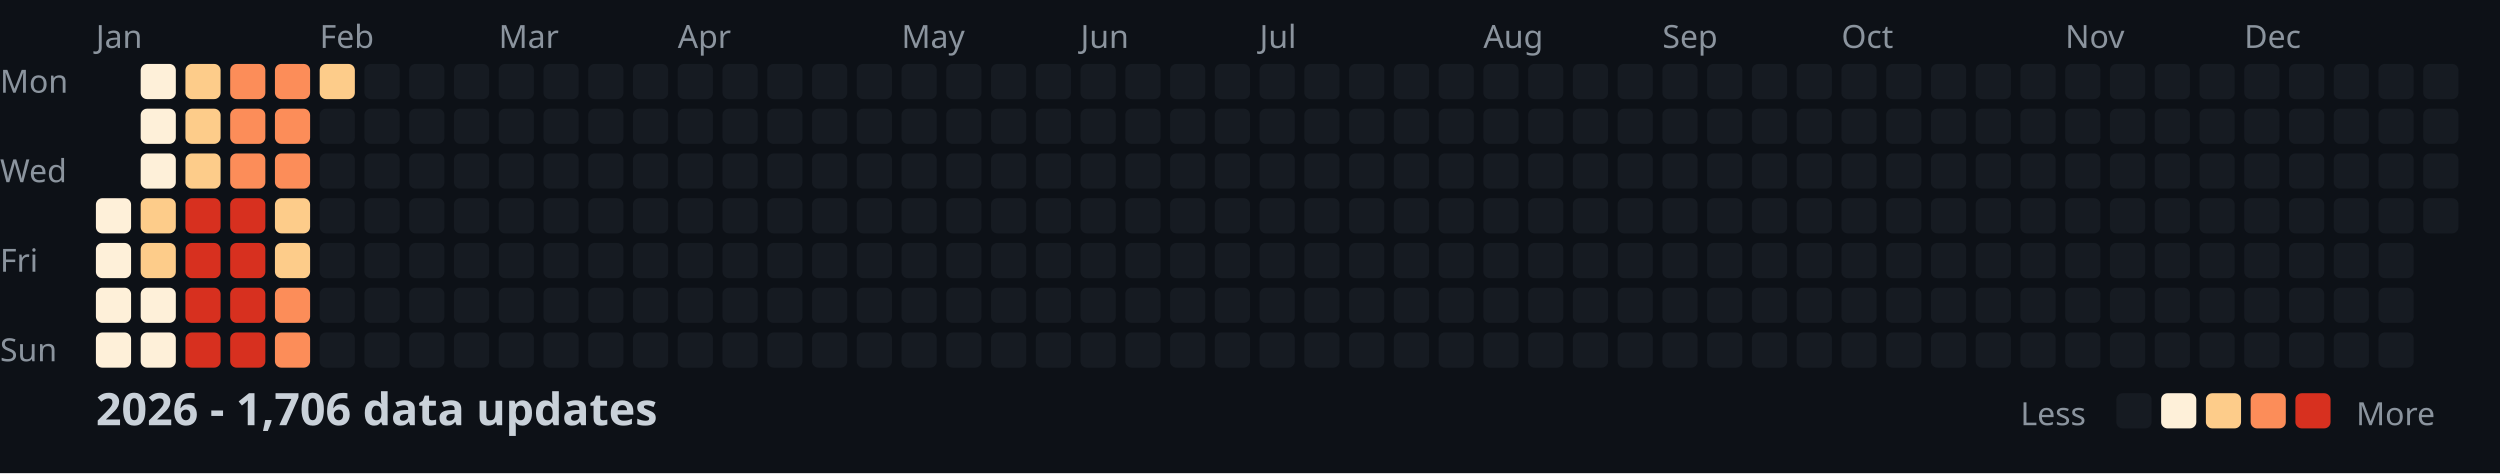
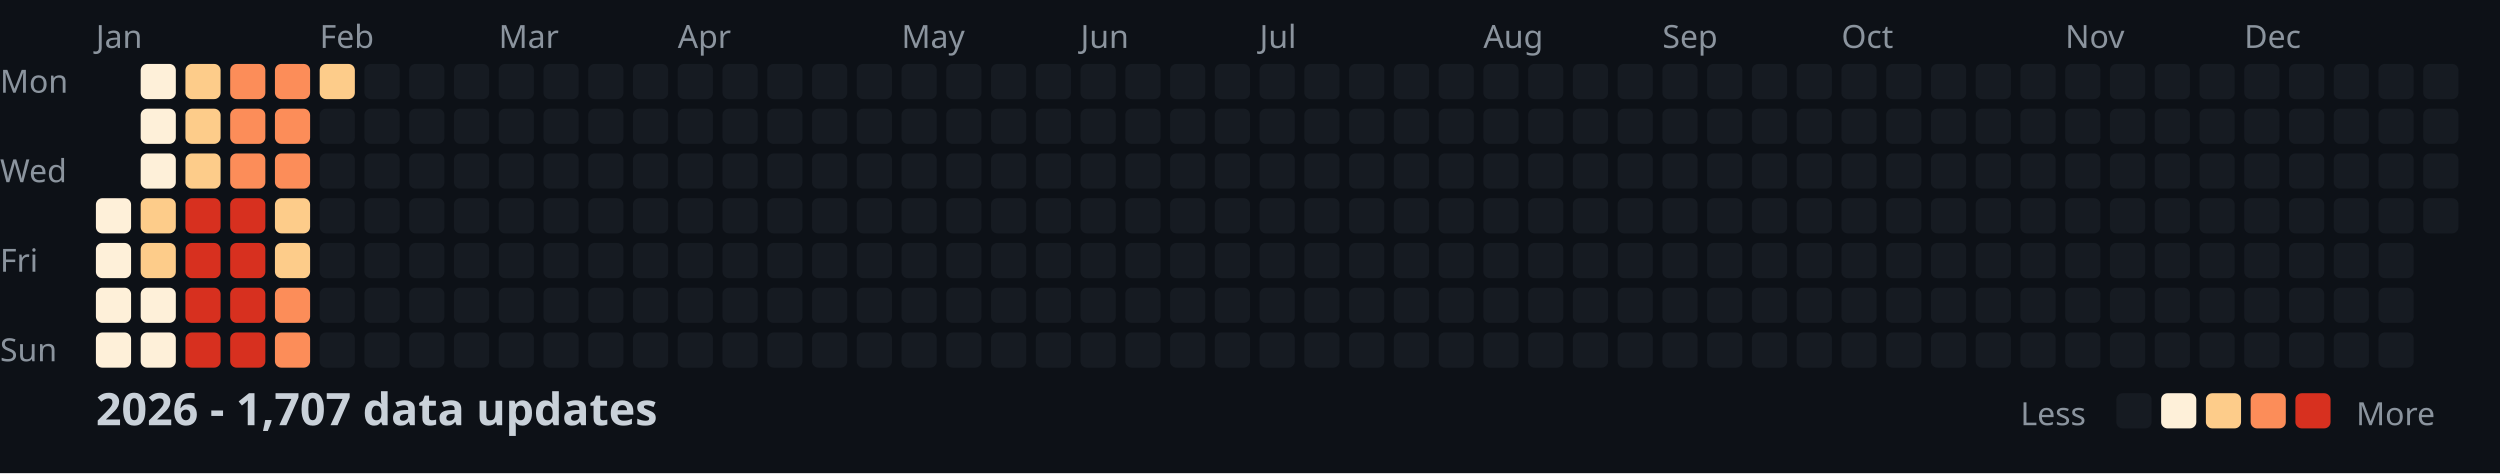
<svg xmlns="http://www.w3.org/2000/svg" width="782" height="148">
  <style>
    .month { font: 10px sans-serif; fill: #8b949e; }
    .day { font: 10px sans-serif; fill: #8b949e; }
    .title { font: bold 14px sans-serif; fill: #c9d1d9; }
    .legend { font: 10px sans-serif; fill: #8b949e; }
  </style>
  <rect width="100%" height="100%" fill="#0d1117" />
  <text x="0" y="29" class="day">Mon</text>
  <text x="0" y="57" class="day">Wed</text>
  <text x="0" y="85" class="day">Fri</text>
  <text x="0" y="113" class="day">Sun</text>
  <text x="30" y="15" class="month">Jan</text>
  <text x="100" y="15" class="month">Feb</text>
  <text x="156" y="15" class="month">Mar</text>
  <text x="212" y="15" class="month">Apr</text>
  <text x="282" y="15" class="month">May</text>
  <text x="338" y="15" class="month">Jun</text>
  <text x="394" y="15" class="month">Jul</text>
  <text x="464" y="15" class="month">Aug</text>
  <text x="520" y="15" class="month">Sep</text>
  <text x="576" y="15" class="month">Oct</text>
  <text x="646" y="15" class="month">Nov</text>
  <text x="702" y="15" class="month">Dec</text>
  <rect x="30" y="62" width="11" height="11" fill="#fef0d9" rx="2" />
  <rect x="30" y="76" width="11" height="11" fill="#fef0d9" rx="2" />
  <rect x="30" y="90" width="11" height="11" fill="#fef0d9" rx="2" />
  <rect x="30" y="104" width="11" height="11" fill="#fef0d9" rx="2" />
  <rect x="44" y="20" width="11" height="11" fill="#fef0d9" rx="2" />
  <rect x="44" y="34" width="11" height="11" fill="#fef0d9" rx="2" />
  <rect x="44" y="48" width="11" height="11" fill="#fef0d9" rx="2" />
  <rect x="44" y="62" width="11" height="11" fill="#fdcc8a" rx="2" />
  <rect x="44" y="76" width="11" height="11" fill="#fdcc8a" rx="2" />
  <rect x="44" y="90" width="11" height="11" fill="#fef0d9" rx="2" />
  <rect x="44" y="104" width="11" height="11" fill="#fef0d9" rx="2" />
  <rect x="58" y="20" width="11" height="11" fill="#fdcc8a" rx="2" />
  <rect x="58" y="34" width="11" height="11" fill="#fdcc8a" rx="2" />
  <rect x="58" y="48" width="11" height="11" fill="#fdcc8a" rx="2" />
  <rect x="58" y="62" width="11" height="11" fill="#d7301f" rx="2" />
  <rect x="58" y="76" width="11" height="11" fill="#d7301f" rx="2" />
  <rect x="58" y="90" width="11" height="11" fill="#d7301f" rx="2" />
  <rect x="58" y="104" width="11" height="11" fill="#d7301f" rx="2" />
  <rect x="72" y="20" width="11" height="11" fill="#fc8d59" rx="2" />
  <rect x="72" y="34" width="11" height="11" fill="#fc8d59" rx="2" />
  <rect x="72" y="48" width="11" height="11" fill="#fc8d59" rx="2" />
  <rect x="72" y="62" width="11" height="11" fill="#d7301f" rx="2" />
  <rect x="72" y="76" width="11" height="11" fill="#d7301f" rx="2" />
  <rect x="72" y="90" width="11" height="11" fill="#d7301f" rx="2" />
  <rect x="72" y="104" width="11" height="11" fill="#d7301f" rx="2" />
  <rect x="86" y="20" width="11" height="11" fill="#fc8d59" rx="2" />
  <rect x="86" y="34" width="11" height="11" fill="#fc8d59" rx="2" />
  <rect x="86" y="48" width="11" height="11" fill="#fc8d59" rx="2" />
  <rect x="86" y="62" width="11" height="11" fill="#fdcc8a" rx="2" />
  <rect x="86" y="76" width="11" height="11" fill="#fdcc8a" rx="2" />
  <rect x="86" y="90" width="11" height="11" fill="#fc8d59" rx="2" />
  <rect x="86" y="104" width="11" height="11" fill="#fc8d59" rx="2" />
  <rect x="100" y="20" width="11" height="11" fill="#fdcc8a" rx="2" />
  <rect x="100" y="34" width="11" height="11" fill="#161b22" rx="2" />
  <rect x="100" y="48" width="11" height="11" fill="#161b22" rx="2" />
  <rect x="100" y="62" width="11" height="11" fill="#161b22" rx="2" />
  <rect x="100" y="76" width="11" height="11" fill="#161b22" rx="2" />
  <rect x="100" y="90" width="11" height="11" fill="#161b22" rx="2" />
  <rect x="100" y="104" width="11" height="11" fill="#161b22" rx="2" />
  <rect x="114" y="20" width="11" height="11" fill="#161b22" rx="2" />
  <rect x="114" y="34" width="11" height="11" fill="#161b22" rx="2" />
  <rect x="114" y="48" width="11" height="11" fill="#161b22" rx="2" />
  <rect x="114" y="62" width="11" height="11" fill="#161b22" rx="2" />
  <rect x="114" y="76" width="11" height="11" fill="#161b22" rx="2" />
  <rect x="114" y="90" width="11" height="11" fill="#161b22" rx="2" />
  <rect x="114" y="104" width="11" height="11" fill="#161b22" rx="2" />
  <rect x="128" y="20" width="11" height="11" fill="#161b22" rx="2" />
  <rect x="128" y="34" width="11" height="11" fill="#161b22" rx="2" />
  <rect x="128" y="48" width="11" height="11" fill="#161b22" rx="2" />
  <rect x="128" y="62" width="11" height="11" fill="#161b22" rx="2" />
  <rect x="128" y="76" width="11" height="11" fill="#161b22" rx="2" />
  <rect x="128" y="90" width="11" height="11" fill="#161b22" rx="2" />
  <rect x="128" y="104" width="11" height="11" fill="#161b22" rx="2" />
  <rect x="142" y="20" width="11" height="11" fill="#161b22" rx="2" />
  <rect x="142" y="34" width="11" height="11" fill="#161b22" rx="2" />
  <rect x="142" y="48" width="11" height="11" fill="#161b22" rx="2" />
  <rect x="142" y="62" width="11" height="11" fill="#161b22" rx="2" />
  <rect x="142" y="76" width="11" height="11" fill="#161b22" rx="2" />
  <rect x="142" y="90" width="11" height="11" fill="#161b22" rx="2" />
  <rect x="142" y="104" width="11" height="11" fill="#161b22" rx="2" />
  <rect x="156" y="20" width="11" height="11" fill="#161b22" rx="2" />
  <rect x="156" y="34" width="11" height="11" fill="#161b22" rx="2" />
  <rect x="156" y="48" width="11" height="11" fill="#161b22" rx="2" />
  <rect x="156" y="62" width="11" height="11" fill="#161b22" rx="2" />
  <rect x="156" y="76" width="11" height="11" fill="#161b22" rx="2" />
  <rect x="156" y="90" width="11" height="11" fill="#161b22" rx="2" />
  <rect x="156" y="104" width="11" height="11" fill="#161b22" rx="2" />
  <rect x="170" y="20" width="11" height="11" fill="#161b22" rx="2" />
  <rect x="170" y="34" width="11" height="11" fill="#161b22" rx="2" />
  <rect x="170" y="48" width="11" height="11" fill="#161b22" rx="2" />
  <rect x="170" y="62" width="11" height="11" fill="#161b22" rx="2" />
  <rect x="170" y="76" width="11" height="11" fill="#161b22" rx="2" />
  <rect x="170" y="90" width="11" height="11" fill="#161b22" rx="2" />
  <rect x="170" y="104" width="11" height="11" fill="#161b22" rx="2" />
  <rect x="184" y="20" width="11" height="11" fill="#161b22" rx="2" />
  <rect x="184" y="34" width="11" height="11" fill="#161b22" rx="2" />
  <rect x="184" y="48" width="11" height="11" fill="#161b22" rx="2" />
  <rect x="184" y="62" width="11" height="11" fill="#161b22" rx="2" />
  <rect x="184" y="76" width="11" height="11" fill="#161b22" rx="2" />
  <rect x="184" y="90" width="11" height="11" fill="#161b22" rx="2" />
  <rect x="184" y="104" width="11" height="11" fill="#161b22" rx="2" />
  <rect x="198" y="20" width="11" height="11" fill="#161b22" rx="2" />
  <rect x="198" y="34" width="11" height="11" fill="#161b22" rx="2" />
  <rect x="198" y="48" width="11" height="11" fill="#161b22" rx="2" />
  <rect x="198" y="62" width="11" height="11" fill="#161b22" rx="2" />
  <rect x="198" y="76" width="11" height="11" fill="#161b22" rx="2" />
  <rect x="198" y="90" width="11" height="11" fill="#161b22" rx="2" />
  <rect x="198" y="104" width="11" height="11" fill="#161b22" rx="2" />
  <rect x="212" y="20" width="11" height="11" fill="#161b22" rx="2" />
  <rect x="212" y="34" width="11" height="11" fill="#161b22" rx="2" />
  <rect x="212" y="48" width="11" height="11" fill="#161b22" rx="2" />
  <rect x="212" y="62" width="11" height="11" fill="#161b22" rx="2" />
  <rect x="212" y="76" width="11" height="11" fill="#161b22" rx="2" />
  <rect x="212" y="90" width="11" height="11" fill="#161b22" rx="2" />
  <rect x="212" y="104" width="11" height="11" fill="#161b22" rx="2" />
  <rect x="226" y="20" width="11" height="11" fill="#161b22" rx="2" />
  <rect x="226" y="34" width="11" height="11" fill="#161b22" rx="2" />
  <rect x="226" y="48" width="11" height="11" fill="#161b22" rx="2" />
  <rect x="226" y="62" width="11" height="11" fill="#161b22" rx="2" />
  <rect x="226" y="76" width="11" height="11" fill="#161b22" rx="2" />
  <rect x="226" y="90" width="11" height="11" fill="#161b22" rx="2" />
  <rect x="226" y="104" width="11" height="11" fill="#161b22" rx="2" />
  <rect x="240" y="20" width="11" height="11" fill="#161b22" rx="2" />
  <rect x="240" y="34" width="11" height="11" fill="#161b22" rx="2" />
  <rect x="240" y="48" width="11" height="11" fill="#161b22" rx="2" />
  <rect x="240" y="62" width="11" height="11" fill="#161b22" rx="2" />
  <rect x="240" y="76" width="11" height="11" fill="#161b22" rx="2" />
  <rect x="240" y="90" width="11" height="11" fill="#161b22" rx="2" />
  <rect x="240" y="104" width="11" height="11" fill="#161b22" rx="2" />
  <rect x="254" y="20" width="11" height="11" fill="#161b22" rx="2" />
  <rect x="254" y="34" width="11" height="11" fill="#161b22" rx="2" />
  <rect x="254" y="48" width="11" height="11" fill="#161b22" rx="2" />
  <rect x="254" y="62" width="11" height="11" fill="#161b22" rx="2" />
  <rect x="254" y="76" width="11" height="11" fill="#161b22" rx="2" />
  <rect x="254" y="90" width="11" height="11" fill="#161b22" rx="2" />
  <rect x="254" y="104" width="11" height="11" fill="#161b22" rx="2" />
  <rect x="268" y="20" width="11" height="11" fill="#161b22" rx="2" />
  <rect x="268" y="34" width="11" height="11" fill="#161b22" rx="2" />
  <rect x="268" y="48" width="11" height="11" fill="#161b22" rx="2" />
  <rect x="268" y="62" width="11" height="11" fill="#161b22" rx="2" />
  <rect x="268" y="76" width="11" height="11" fill="#161b22" rx="2" />
  <rect x="268" y="90" width="11" height="11" fill="#161b22" rx="2" />
  <rect x="268" y="104" width="11" height="11" fill="#161b22" rx="2" />
  <rect x="282" y="20" width="11" height="11" fill="#161b22" rx="2" />
  <rect x="282" y="34" width="11" height="11" fill="#161b22" rx="2" />
  <rect x="282" y="48" width="11" height="11" fill="#161b22" rx="2" />
  <rect x="282" y="62" width="11" height="11" fill="#161b22" rx="2" />
  <rect x="282" y="76" width="11" height="11" fill="#161b22" rx="2" />
  <rect x="282" y="90" width="11" height="11" fill="#161b22" rx="2" />
  <rect x="282" y="104" width="11" height="11" fill="#161b22" rx="2" />
  <rect x="296" y="20" width="11" height="11" fill="#161b22" rx="2" />
  <rect x="296" y="34" width="11" height="11" fill="#161b22" rx="2" />
  <rect x="296" y="48" width="11" height="11" fill="#161b22" rx="2" />
  <rect x="296" y="62" width="11" height="11" fill="#161b22" rx="2" />
  <rect x="296" y="76" width="11" height="11" fill="#161b22" rx="2" />
  <rect x="296" y="90" width="11" height="11" fill="#161b22" rx="2" />
  <rect x="296" y="104" width="11" height="11" fill="#161b22" rx="2" />
  <rect x="310" y="20" width="11" height="11" fill="#161b22" rx="2" />
  <rect x="310" y="34" width="11" height="11" fill="#161b22" rx="2" />
  <rect x="310" y="48" width="11" height="11" fill="#161b22" rx="2" />
  <rect x="310" y="62" width="11" height="11" fill="#161b22" rx="2" />
  <rect x="310" y="76" width="11" height="11" fill="#161b22" rx="2" />
  <rect x="310" y="90" width="11" height="11" fill="#161b22" rx="2" />
  <rect x="310" y="104" width="11" height="11" fill="#161b22" rx="2" />
  <rect x="324" y="20" width="11" height="11" fill="#161b22" rx="2" />
  <rect x="324" y="34" width="11" height="11" fill="#161b22" rx="2" />
  <rect x="324" y="48" width="11" height="11" fill="#161b22" rx="2" />
  <rect x="324" y="62" width="11" height="11" fill="#161b22" rx="2" />
  <rect x="324" y="76" width="11" height="11" fill="#161b22" rx="2" />
  <rect x="324" y="90" width="11" height="11" fill="#161b22" rx="2" />
  <rect x="324" y="104" width="11" height="11" fill="#161b22" rx="2" />
  <rect x="338" y="20" width="11" height="11" fill="#161b22" rx="2" />
  <rect x="338" y="34" width="11" height="11" fill="#161b22" rx="2" />
  <rect x="338" y="48" width="11" height="11" fill="#161b22" rx="2" />
  <rect x="338" y="62" width="11" height="11" fill="#161b22" rx="2" />
  <rect x="338" y="76" width="11" height="11" fill="#161b22" rx="2" />
  <rect x="338" y="90" width="11" height="11" fill="#161b22" rx="2" />
  <rect x="338" y="104" width="11" height="11" fill="#161b22" rx="2" />
  <rect x="352" y="20" width="11" height="11" fill="#161b22" rx="2" />
  <rect x="352" y="34" width="11" height="11" fill="#161b22" rx="2" />
  <rect x="352" y="48" width="11" height="11" fill="#161b22" rx="2" />
  <rect x="352" y="62" width="11" height="11" fill="#161b22" rx="2" />
  <rect x="352" y="76" width="11" height="11" fill="#161b22" rx="2" />
  <rect x="352" y="90" width="11" height="11" fill="#161b22" rx="2" />
  <rect x="352" y="104" width="11" height="11" fill="#161b22" rx="2" />
  <rect x="366" y="20" width="11" height="11" fill="#161b22" rx="2" />
  <rect x="366" y="34" width="11" height="11" fill="#161b22" rx="2" />
  <rect x="366" y="48" width="11" height="11" fill="#161b22" rx="2" />
  <rect x="366" y="62" width="11" height="11" fill="#161b22" rx="2" />
  <rect x="366" y="76" width="11" height="11" fill="#161b22" rx="2" />
  <rect x="366" y="90" width="11" height="11" fill="#161b22" rx="2" />
  <rect x="366" y="104" width="11" height="11" fill="#161b22" rx="2" />
  <rect x="380" y="20" width="11" height="11" fill="#161b22" rx="2" />
  <rect x="380" y="34" width="11" height="11" fill="#161b22" rx="2" />
  <rect x="380" y="48" width="11" height="11" fill="#161b22" rx="2" />
  <rect x="380" y="62" width="11" height="11" fill="#161b22" rx="2" />
  <rect x="380" y="76" width="11" height="11" fill="#161b22" rx="2" />
  <rect x="380" y="90" width="11" height="11" fill="#161b22" rx="2" />
  <rect x="380" y="104" width="11" height="11" fill="#161b22" rx="2" />
  <rect x="394" y="20" width="11" height="11" fill="#161b22" rx="2" />
  <rect x="394" y="34" width="11" height="11" fill="#161b22" rx="2" />
  <rect x="394" y="48" width="11" height="11" fill="#161b22" rx="2" />
  <rect x="394" y="62" width="11" height="11" fill="#161b22" rx="2" />
  <rect x="394" y="76" width="11" height="11" fill="#161b22" rx="2" />
  <rect x="394" y="90" width="11" height="11" fill="#161b22" rx="2" />
  <rect x="394" y="104" width="11" height="11" fill="#161b22" rx="2" />
  <rect x="408" y="20" width="11" height="11" fill="#161b22" rx="2" />
  <rect x="408" y="34" width="11" height="11" fill="#161b22" rx="2" />
  <rect x="408" y="48" width="11" height="11" fill="#161b22" rx="2" />
  <rect x="408" y="62" width="11" height="11" fill="#161b22" rx="2" />
  <rect x="408" y="76" width="11" height="11" fill="#161b22" rx="2" />
  <rect x="408" y="90" width="11" height="11" fill="#161b22" rx="2" />
  <rect x="408" y="104" width="11" height="11" fill="#161b22" rx="2" />
  <rect x="422" y="20" width="11" height="11" fill="#161b22" rx="2" />
  <rect x="422" y="34" width="11" height="11" fill="#161b22" rx="2" />
  <rect x="422" y="48" width="11" height="11" fill="#161b22" rx="2" />
  <rect x="422" y="62" width="11" height="11" fill="#161b22" rx="2" />
  <rect x="422" y="76" width="11" height="11" fill="#161b22" rx="2" />
  <rect x="422" y="90" width="11" height="11" fill="#161b22" rx="2" />
  <rect x="422" y="104" width="11" height="11" fill="#161b22" rx="2" />
  <rect x="436" y="20" width="11" height="11" fill="#161b22" rx="2" />
  <rect x="436" y="34" width="11" height="11" fill="#161b22" rx="2" />
  <rect x="436" y="48" width="11" height="11" fill="#161b22" rx="2" />
  <rect x="436" y="62" width="11" height="11" fill="#161b22" rx="2" />
  <rect x="436" y="76" width="11" height="11" fill="#161b22" rx="2" />
  <rect x="436" y="90" width="11" height="11" fill="#161b22" rx="2" />
  <rect x="436" y="104" width="11" height="11" fill="#161b22" rx="2" />
  <rect x="450" y="20" width="11" height="11" fill="#161b22" rx="2" />
  <rect x="450" y="34" width="11" height="11" fill="#161b22" rx="2" />
  <rect x="450" y="48" width="11" height="11" fill="#161b22" rx="2" />
  <rect x="450" y="62" width="11" height="11" fill="#161b22" rx="2" />
  <rect x="450" y="76" width="11" height="11" fill="#161b22" rx="2" />
  <rect x="450" y="90" width="11" height="11" fill="#161b22" rx="2" />
  <rect x="450" y="104" width="11" height="11" fill="#161b22" rx="2" />
  <rect x="464" y="20" width="11" height="11" fill="#161b22" rx="2" />
  <rect x="464" y="34" width="11" height="11" fill="#161b22" rx="2" />
  <rect x="464" y="48" width="11" height="11" fill="#161b22" rx="2" />
  <rect x="464" y="62" width="11" height="11" fill="#161b22" rx="2" />
  <rect x="464" y="76" width="11" height="11" fill="#161b22" rx="2" />
  <rect x="464" y="90" width="11" height="11" fill="#161b22" rx="2" />
  <rect x="464" y="104" width="11" height="11" fill="#161b22" rx="2" />
  <rect x="478" y="20" width="11" height="11" fill="#161b22" rx="2" />
  <rect x="478" y="34" width="11" height="11" fill="#161b22" rx="2" />
  <rect x="478" y="48" width="11" height="11" fill="#161b22" rx="2" />
  <rect x="478" y="62" width="11" height="11" fill="#161b22" rx="2" />
  <rect x="478" y="76" width="11" height="11" fill="#161b22" rx="2" />
  <rect x="478" y="90" width="11" height="11" fill="#161b22" rx="2" />
  <rect x="478" y="104" width="11" height="11" fill="#161b22" rx="2" />
  <rect x="492" y="20" width="11" height="11" fill="#161b22" rx="2" />
  <rect x="492" y="34" width="11" height="11" fill="#161b22" rx="2" />
  <rect x="492" y="48" width="11" height="11" fill="#161b22" rx="2" />
  <rect x="492" y="62" width="11" height="11" fill="#161b22" rx="2" />
  <rect x="492" y="76" width="11" height="11" fill="#161b22" rx="2" />
  <rect x="492" y="90" width="11" height="11" fill="#161b22" rx="2" />
  <rect x="492" y="104" width="11" height="11" fill="#161b22" rx="2" />
  <rect x="506" y="20" width="11" height="11" fill="#161b22" rx="2" />
  <rect x="506" y="34" width="11" height="11" fill="#161b22" rx="2" />
  <rect x="506" y="48" width="11" height="11" fill="#161b22" rx="2" />
  <rect x="506" y="62" width="11" height="11" fill="#161b22" rx="2" />
  <rect x="506" y="76" width="11" height="11" fill="#161b22" rx="2" />
  <rect x="506" y="90" width="11" height="11" fill="#161b22" rx="2" />
  <rect x="506" y="104" width="11" height="11" fill="#161b22" rx="2" />
  <rect x="520" y="20" width="11" height="11" fill="#161b22" rx="2" />
  <rect x="520" y="34" width="11" height="11" fill="#161b22" rx="2" />
  <rect x="520" y="48" width="11" height="11" fill="#161b22" rx="2" />
  <rect x="520" y="62" width="11" height="11" fill="#161b22" rx="2" />
  <rect x="520" y="76" width="11" height="11" fill="#161b22" rx="2" />
  <rect x="520" y="90" width="11" height="11" fill="#161b22" rx="2" />
  <rect x="520" y="104" width="11" height="11" fill="#161b22" rx="2" />
  <rect x="534" y="20" width="11" height="11" fill="#161b22" rx="2" />
  <rect x="534" y="34" width="11" height="11" fill="#161b22" rx="2" />
  <rect x="534" y="48" width="11" height="11" fill="#161b22" rx="2" />
  <rect x="534" y="62" width="11" height="11" fill="#161b22" rx="2" />
  <rect x="534" y="76" width="11" height="11" fill="#161b22" rx="2" />
  <rect x="534" y="90" width="11" height="11" fill="#161b22" rx="2" />
  <rect x="534" y="104" width="11" height="11" fill="#161b22" rx="2" />
  <rect x="548" y="20" width="11" height="11" fill="#161b22" rx="2" />
  <rect x="548" y="34" width="11" height="11" fill="#161b22" rx="2" />
  <rect x="548" y="48" width="11" height="11" fill="#161b22" rx="2" />
  <rect x="548" y="62" width="11" height="11" fill="#161b22" rx="2" />
  <rect x="548" y="76" width="11" height="11" fill="#161b22" rx="2" />
  <rect x="548" y="90" width="11" height="11" fill="#161b22" rx="2" />
  <rect x="548" y="104" width="11" height="11" fill="#161b22" rx="2" />
  <rect x="562" y="20" width="11" height="11" fill="#161b22" rx="2" />
  <rect x="562" y="34" width="11" height="11" fill="#161b22" rx="2" />
  <rect x="562" y="48" width="11" height="11" fill="#161b22" rx="2" />
  <rect x="562" y="62" width="11" height="11" fill="#161b22" rx="2" />
  <rect x="562" y="76" width="11" height="11" fill="#161b22" rx="2" />
  <rect x="562" y="90" width="11" height="11" fill="#161b22" rx="2" />
  <rect x="562" y="104" width="11" height="11" fill="#161b22" rx="2" />
  <rect x="576" y="20" width="11" height="11" fill="#161b22" rx="2" />
  <rect x="576" y="34" width="11" height="11" fill="#161b22" rx="2" />
  <rect x="576" y="48" width="11" height="11" fill="#161b22" rx="2" />
  <rect x="576" y="62" width="11" height="11" fill="#161b22" rx="2" />
  <rect x="576" y="76" width="11" height="11" fill="#161b22" rx="2" />
  <rect x="576" y="90" width="11" height="11" fill="#161b22" rx="2" />
  <rect x="576" y="104" width="11" height="11" fill="#161b22" rx="2" />
  <rect x="590" y="20" width="11" height="11" fill="#161b22" rx="2" />
  <rect x="590" y="34" width="11" height="11" fill="#161b22" rx="2" />
  <rect x="590" y="48" width="11" height="11" fill="#161b22" rx="2" />
  <rect x="590" y="62" width="11" height="11" fill="#161b22" rx="2" />
  <rect x="590" y="76" width="11" height="11" fill="#161b22" rx="2" />
  <rect x="590" y="90" width="11" height="11" fill="#161b22" rx="2" />
  <rect x="590" y="104" width="11" height="11" fill="#161b22" rx="2" />
  <rect x="604" y="20" width="11" height="11" fill="#161b22" rx="2" />
  <rect x="604" y="34" width="11" height="11" fill="#161b22" rx="2" />
  <rect x="604" y="48" width="11" height="11" fill="#161b22" rx="2" />
  <rect x="604" y="62" width="11" height="11" fill="#161b22" rx="2" />
  <rect x="604" y="76" width="11" height="11" fill="#161b22" rx="2" />
  <rect x="604" y="90" width="11" height="11" fill="#161b22" rx="2" />
  <rect x="604" y="104" width="11" height="11" fill="#161b22" rx="2" />
  <rect x="618" y="20" width="11" height="11" fill="#161b22" rx="2" />
  <rect x="618" y="34" width="11" height="11" fill="#161b22" rx="2" />
  <rect x="618" y="48" width="11" height="11" fill="#161b22" rx="2" />
  <rect x="618" y="62" width="11" height="11" fill="#161b22" rx="2" />
  <rect x="618" y="76" width="11" height="11" fill="#161b22" rx="2" />
  <rect x="618" y="90" width="11" height="11" fill="#161b22" rx="2" />
  <rect x="618" y="104" width="11" height="11" fill="#161b22" rx="2" />
  <rect x="632" y="20" width="11" height="11" fill="#161b22" rx="2" />
  <rect x="632" y="34" width="11" height="11" fill="#161b22" rx="2" />
  <rect x="632" y="48" width="11" height="11" fill="#161b22" rx="2" />
  <rect x="632" y="62" width="11" height="11" fill="#161b22" rx="2" />
  <rect x="632" y="76" width="11" height="11" fill="#161b22" rx="2" />
  <rect x="632" y="90" width="11" height="11" fill="#161b22" rx="2" />
  <rect x="632" y="104" width="11" height="11" fill="#161b22" rx="2" />
  <rect x="646" y="20" width="11" height="11" fill="#161b22" rx="2" />
  <rect x="646" y="34" width="11" height="11" fill="#161b22" rx="2" />
  <rect x="646" y="48" width="11" height="11" fill="#161b22" rx="2" />
  <rect x="646" y="62" width="11" height="11" fill="#161b22" rx="2" />
  <rect x="646" y="76" width="11" height="11" fill="#161b22" rx="2" />
  <rect x="646" y="90" width="11" height="11" fill="#161b22" rx="2" />
  <rect x="646" y="104" width="11" height="11" fill="#161b22" rx="2" />
  <rect x="660" y="20" width="11" height="11" fill="#161b22" rx="2" />
  <rect x="660" y="34" width="11" height="11" fill="#161b22" rx="2" />
  <rect x="660" y="48" width="11" height="11" fill="#161b22" rx="2" />
  <rect x="660" y="62" width="11" height="11" fill="#161b22" rx="2" />
  <rect x="660" y="76" width="11" height="11" fill="#161b22" rx="2" />
  <rect x="660" y="90" width="11" height="11" fill="#161b22" rx="2" />
  <rect x="660" y="104" width="11" height="11" fill="#161b22" rx="2" />
  <rect x="674" y="20" width="11" height="11" fill="#161b22" rx="2" />
  <rect x="674" y="34" width="11" height="11" fill="#161b22" rx="2" />
  <rect x="674" y="48" width="11" height="11" fill="#161b22" rx="2" />
  <rect x="674" y="62" width="11" height="11" fill="#161b22" rx="2" />
  <rect x="674" y="76" width="11" height="11" fill="#161b22" rx="2" />
  <rect x="674" y="90" width="11" height="11" fill="#161b22" rx="2" />
  <rect x="674" y="104" width="11" height="11" fill="#161b22" rx="2" />
  <rect x="688" y="20" width="11" height="11" fill="#161b22" rx="2" />
  <rect x="688" y="34" width="11" height="11" fill="#161b22" rx="2" />
  <rect x="688" y="48" width="11" height="11" fill="#161b22" rx="2" />
  <rect x="688" y="62" width="11" height="11" fill="#161b22" rx="2" />
  <rect x="688" y="76" width="11" height="11" fill="#161b22" rx="2" />
  <rect x="688" y="90" width="11" height="11" fill="#161b22" rx="2" />
  <rect x="688" y="104" width="11" height="11" fill="#161b22" rx="2" />
  <rect x="702" y="20" width="11" height="11" fill="#161b22" rx="2" />
  <rect x="702" y="34" width="11" height="11" fill="#161b22" rx="2" />
  <rect x="702" y="48" width="11" height="11" fill="#161b22" rx="2" />
  <rect x="702" y="62" width="11" height="11" fill="#161b22" rx="2" />
  <rect x="702" y="76" width="11" height="11" fill="#161b22" rx="2" />
  <rect x="702" y="90" width="11" height="11" fill="#161b22" rx="2" />
  <rect x="702" y="104" width="11" height="11" fill="#161b22" rx="2" />
  <rect x="716" y="20" width="11" height="11" fill="#161b22" rx="2" />
  <rect x="716" y="34" width="11" height="11" fill="#161b22" rx="2" />
  <rect x="716" y="48" width="11" height="11" fill="#161b22" rx="2" />
  <rect x="716" y="62" width="11" height="11" fill="#161b22" rx="2" />
  <rect x="716" y="76" width="11" height="11" fill="#161b22" rx="2" />
  <rect x="716" y="90" width="11" height="11" fill="#161b22" rx="2" />
  <rect x="716" y="104" width="11" height="11" fill="#161b22" rx="2" />
  <rect x="730" y="20" width="11" height="11" fill="#161b22" rx="2" />
  <rect x="730" y="34" width="11" height="11" fill="#161b22" rx="2" />
  <rect x="730" y="48" width="11" height="11" fill="#161b22" rx="2" />
  <rect x="730" y="62" width="11" height="11" fill="#161b22" rx="2" />
  <rect x="730" y="76" width="11" height="11" fill="#161b22" rx="2" />
  <rect x="730" y="90" width="11" height="11" fill="#161b22" rx="2" />
  <rect x="730" y="104" width="11" height="11" fill="#161b22" rx="2" />
  <rect x="744" y="20" width="11" height="11" fill="#161b22" rx="2" />
  <rect x="744" y="34" width="11" height="11" fill="#161b22" rx="2" />
  <rect x="744" y="48" width="11" height="11" fill="#161b22" rx="2" />
  <rect x="744" y="62" width="11" height="11" fill="#161b22" rx="2" />
  <rect x="744" y="76" width="11" height="11" fill="#161b22" rx="2" />
  <rect x="744" y="90" width="11" height="11" fill="#161b22" rx="2" />
  <rect x="744" y="104" width="11" height="11" fill="#161b22" rx="2" />
  <rect x="758" y="20" width="11" height="11" fill="#161b22" rx="2" />
  <rect x="758" y="34" width="11" height="11" fill="#161b22" rx="2" />
  <rect x="758" y="48" width="11" height="11" fill="#161b22" rx="2" />
  <rect x="758" y="62" width="11" height="11" fill="#161b22" rx="2" />
-   <text x="30" y="133" class="title">2026 - 1,706 data updates</text>
+   <text x="30" y="133" class="title">2026 - 1,707 data updates</text>
  <text x="632" y="133" class="legend">Less</text>
  <rect x="662" y="123" width="11" height="11" fill="#161b22" rx="2" />
  <rect x="676" y="123" width="11" height="11" fill="#fef0d9" rx="2" />
  <rect x="690" y="123" width="11" height="11" fill="#fdcc8a" rx="2" />
  <rect x="704" y="123" width="11" height="11" fill="#fc8d59" rx="2" />
  <rect x="718" y="123" width="11" height="11" fill="#d7301f" rx="2" />
  <text x="737" y="133" class="legend">More</text>
</svg>
